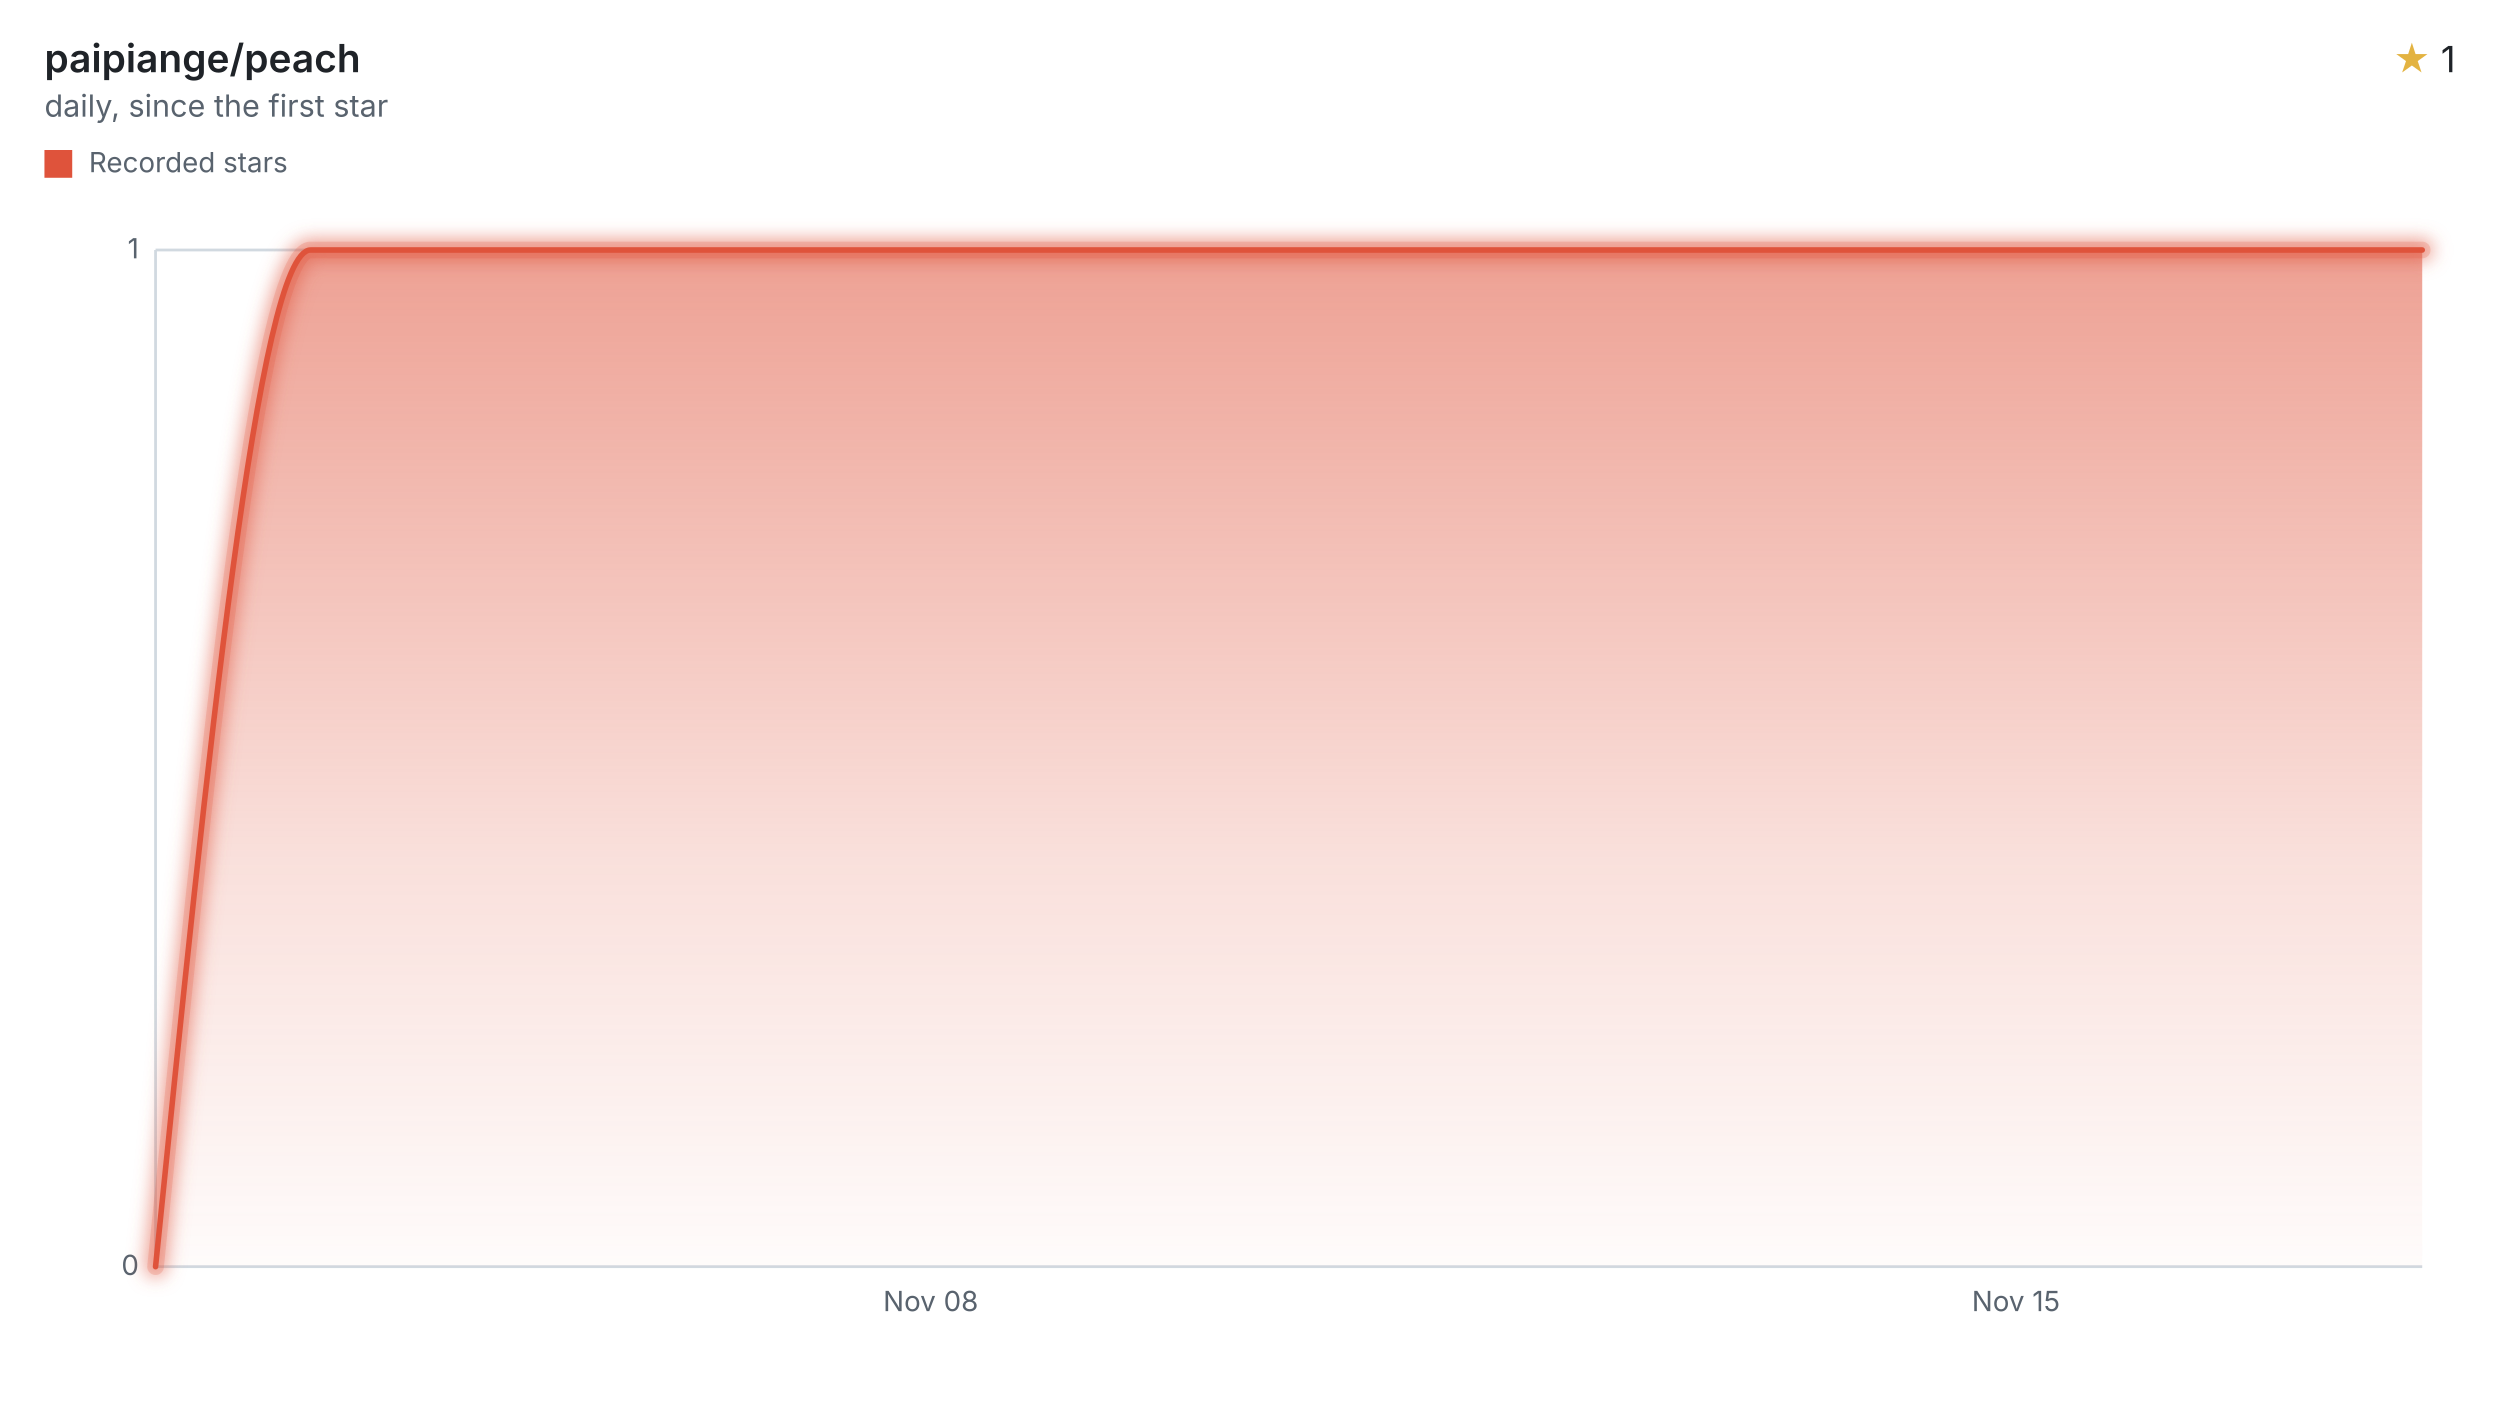
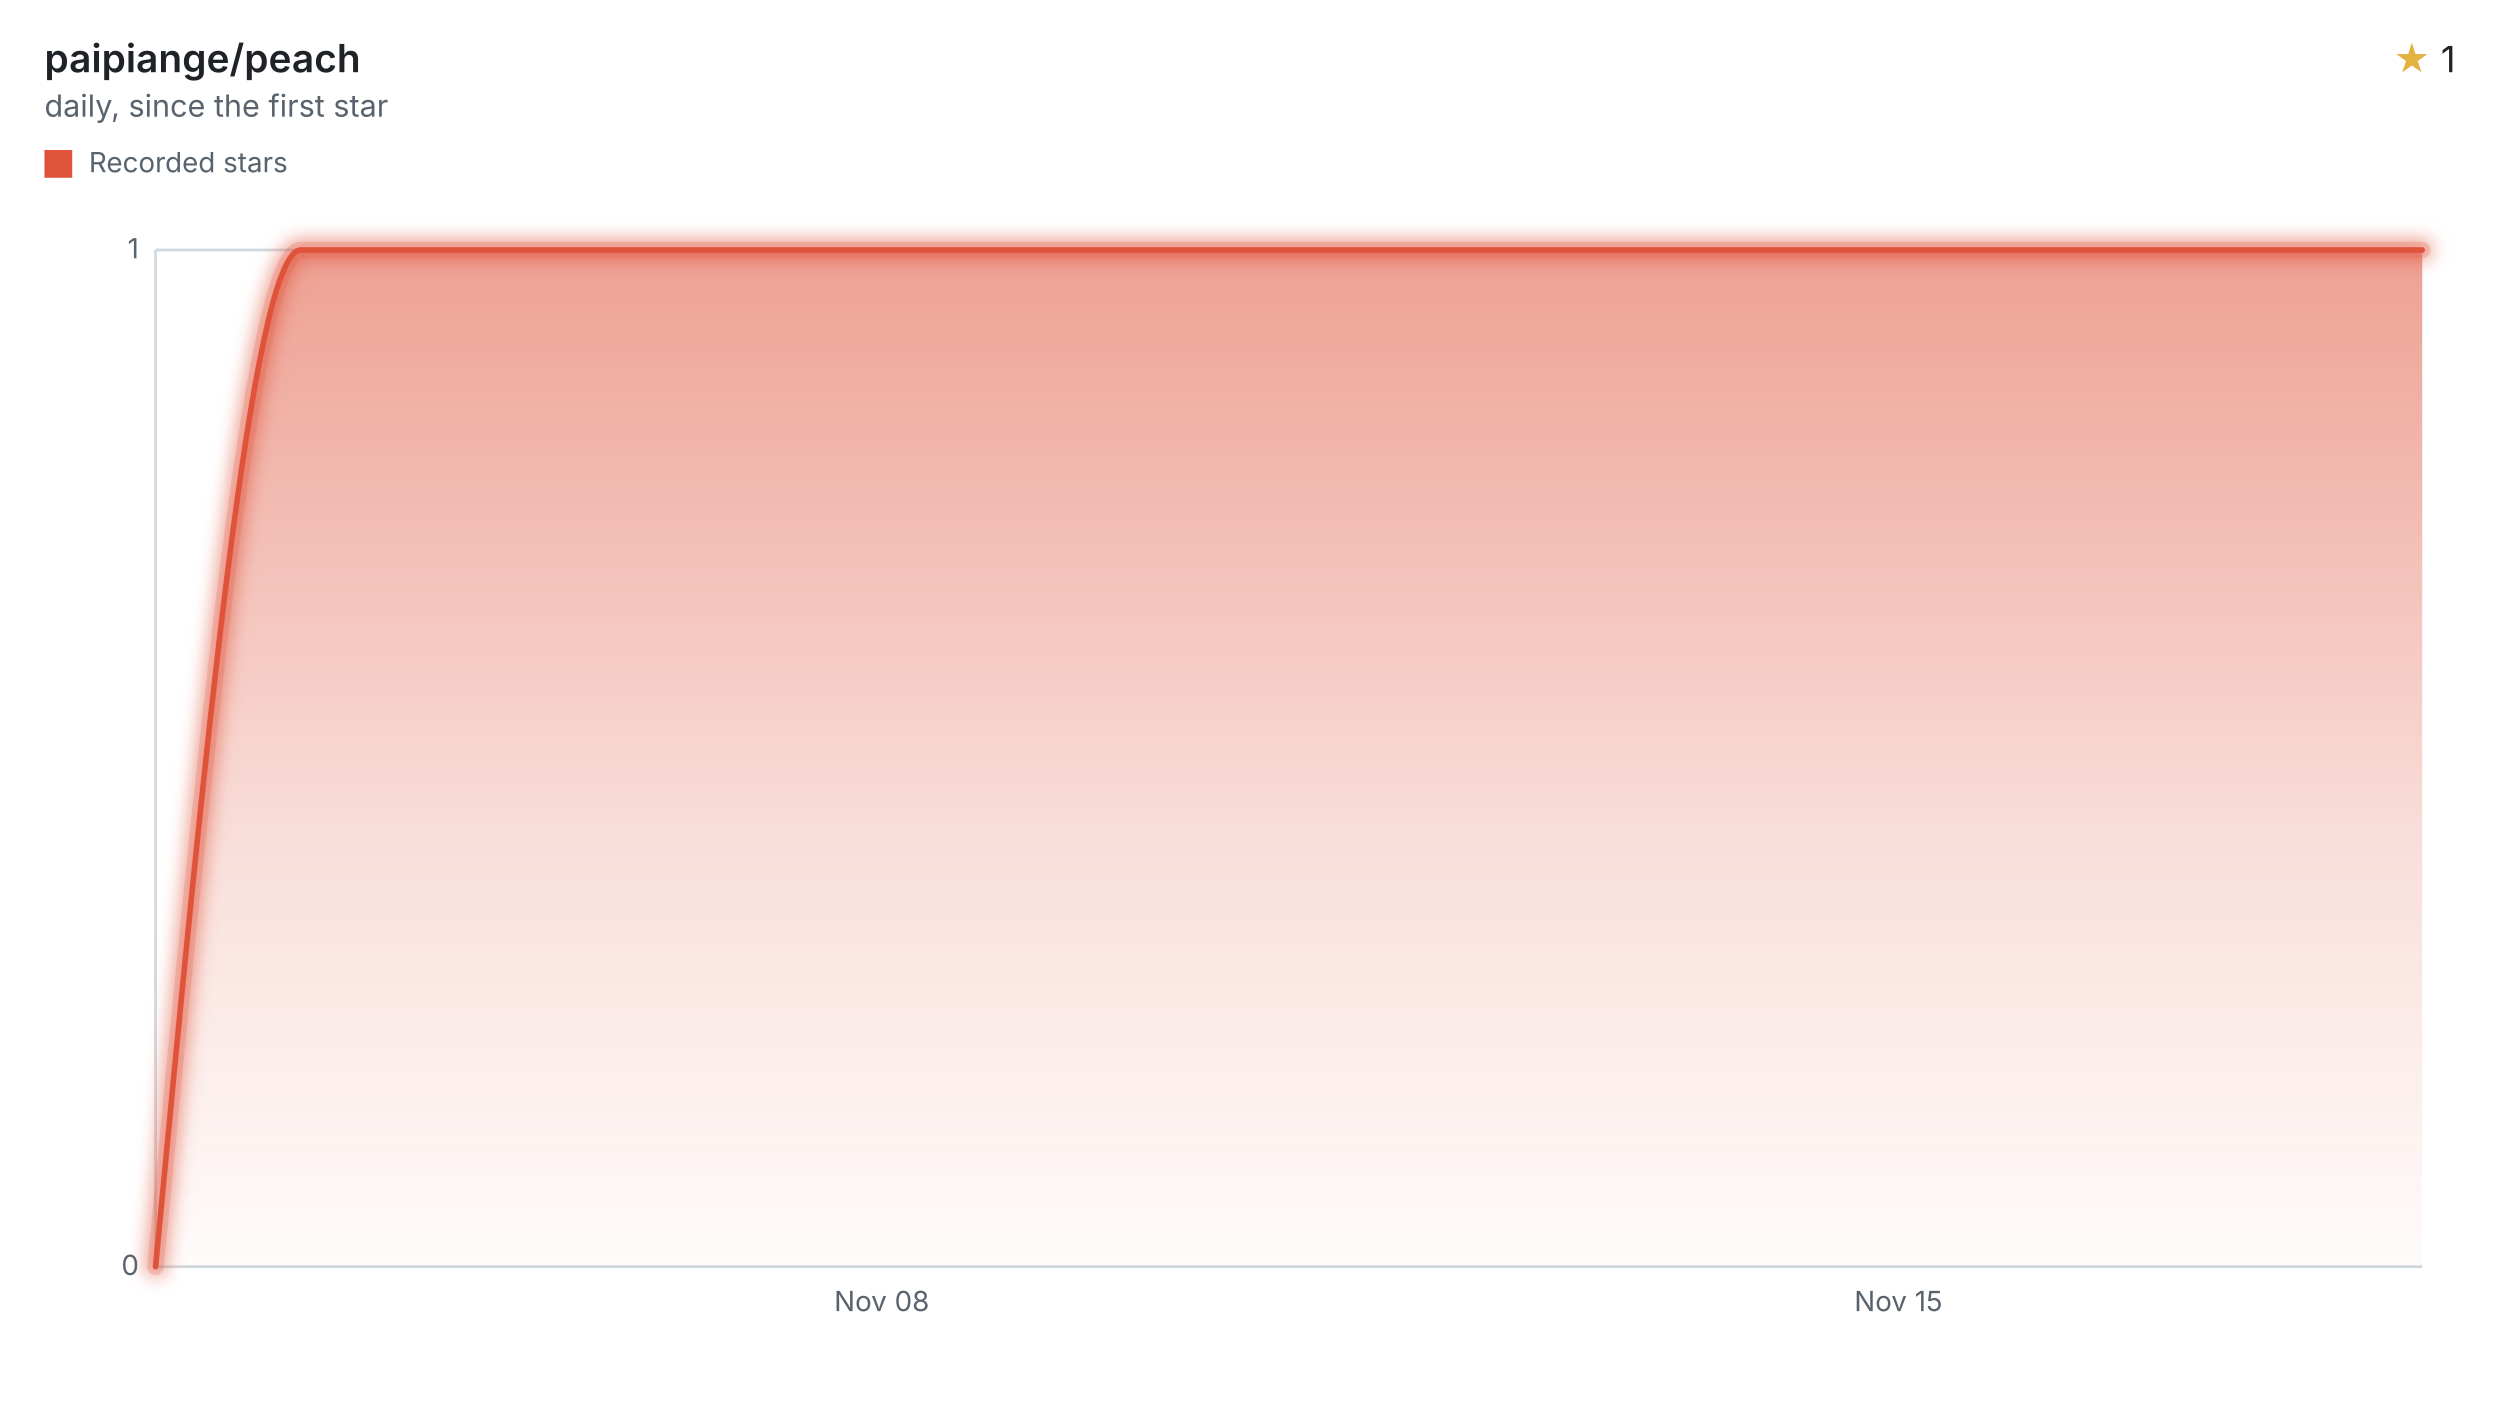
<svg xmlns="http://www.w3.org/2000/svg" width="900" height="508" viewBox="0 0 900 508" role="img" aria-labelledby="title desc">
  <style>svg{font-family:-apple-system,BlinkMacSystemFont,"Segoe UI",sans-serif;}.text{fill:#1f2328;}.muted{fill:#59636e;}.accent{fill:#e3b341;}.axis{stroke:#d1d9e0;}.ink{fill:none;stroke:#df533b;}.stop{stop-color:#df533b;}</style>
  <defs>
    <filter id="halo" filterUnits="userSpaceOnUse" x="44" y="78" width="840" height="390">
      <feGaussianBlur stdDeviation="3" />
    </filter>
    <linearGradient id="stream" x1="0" y1="0" x2="0" y2="1">
      <stop offset="0" class="stop" stop-opacity="0.55" />
      <stop offset="0.6" class="stop" stop-opacity="0.18" />
      <stop offset="1" class="stop" stop-opacity="0.02" />
    </linearGradient>
  </defs>
  <text x="16" y="26" class="text" font-size="14" font-weight="600">paipiange/peach</text>
  <text x="16" y="42" class="muted" font-size="11">daily, since the first star</text>
  <text x="884" y="26" class="text" font-size="13" text-anchor="end">
    <tspan class="accent">★</tspan> 1</text>
  <rect x="16" y="54" width="10" height="10" fill="#df533b" />
  <text x="32" y="62" class="muted" font-size="10">Recorded stars</text>
  <line x1="56" x2="872" y1="456.00" y2="456.00" class="axis" />
  <text x="50" y="459.00" class="muted" font-size="10" text-anchor="end">0</text>
  <line x1="56" x2="872" y1="90.00" y2="90.00" class="axis" />
  <text x="50" y="93.00" class="muted" font-size="10" text-anchor="end">1</text>
  <line x1="56" x2="56" y1="90" y2="456" class="axis" />
-   <text x="335.06" y="472" class="muted" font-size="10" text-anchor="middle">Nov 08</text>
-   <text x="725.74" y="472" class="muted" font-size="10" text-anchor="middle">Nov 15</text>
-   <path d="M56.00,456.00C74.60,273.00,93.21,90.00,111.81,90.00C130.42,90.00,149.02,90.00,167.62,90.00C186.23,90.00,204.83,90.00,223.43,90.00C242.04,90.00,260.64,90.00,279.25,90.00C297.85,90.00,316.45,90.00,335.06,90.00C353.66,90.00,372.27,90.00,390.87,90.00C409.47,90.00,428.08,90.00,446.68,90.00C465.28,90.00,483.89,90.00,502.49,90.00C521.10,90.00,539.70,90.00,558.30,90.00C576.91,90.00,595.51,90.00,614.11,90.00C632.72,90.00,651.32,90.00,669.93,90.00C688.53,90.00,707.13,90.00,725.74,90.00C744.34,90.00,762.95,90.00,781.55,90.00C800.15,90.00,818.76,90.00,837.36,90.00C848.91,90.00,860.45,90.00,872.00,90.00L872.00,456L56.00,456Z" fill="url(#stream)" />
+   <text x="317.42" y="472" class="muted" font-size="10" text-anchor="middle">Nov 08</text>
+   <text x="683.42" y="472" class="muted" font-size="10" text-anchor="middle">Nov 15</text>
+   <path d="M56.00,456.00C73.43,273.00,90.86,90.00,108.28,90.00C125.71,90.00,143.14,90.00,160.57,90.00C178.00,90.00,195.43,90.00,212.85,90.00C230.28,90.00,247.71,90.00,265.14,90.00C282.57,90.00,300.00,90.00,317.42,90.00C334.85,90.00,352.28,90.00,369.71,90.00C387.14,90.00,404.57,90.00,421.99,90.00C439.42,90.00,456.85,90.00,474.28,90.00C491.71,90.00,509.14,90.00,526.56,90.00C543.99,90.00,561.42,90.00,578.85,90.00C596.28,90.00,613.71,90.00,631.13,90.00C648.56,90.00,665.99,90.00,683.42,90.00C700.85,90.00,718.27,90.00,735.70,90.00C753.13,90.00,770.56,90.00,787.99,90.00C805.42,90.00,822.84,90.00,840.27,90.00C850.85,90.00,861.42,90.00,872.00,90.00L872.00,456L56.00,456Z" fill="url(#stream)" />
  <g filter="url(#halo)" opacity="0.55">
-     <path d="M56.00,456.00C74.60,273.00,93.21,90.00,111.81,90.00C130.42,90.00,149.02,90.00,167.62,90.00C186.23,90.00,204.83,90.00,223.43,90.00C242.04,90.00,260.64,90.00,279.25,90.00C297.85,90.00,316.45,90.00,335.06,90.00C353.66,90.00,372.27,90.00,390.87,90.00C409.47,90.00,428.08,90.00,446.68,90.00C465.28,90.00,483.89,90.00,502.49,90.00C521.10,90.00,539.70,90.00,558.30,90.00C576.91,90.00,595.51,90.00,614.11,90.00C632.72,90.00,651.32,90.00,669.93,90.00C688.53,90.00,707.13,90.00,725.74,90.00C744.34,90.00,762.95,90.00,781.55,90.00C800.15,90.00,818.76,90.00,837.36,90.00C848.91,90.00,860.45,90.00,872.00,90.00" class="ink" stroke-linecap="round" stroke-linejoin="round" stroke-width="8" />
+     <path d="M56.00,456.00C73.43,273.00,90.86,90.00,108.28,90.00C125.71,90.00,143.14,90.00,160.57,90.00C178.00,90.00,195.43,90.00,212.85,90.00C230.28,90.00,247.71,90.00,265.14,90.00C282.57,90.00,300.00,90.00,317.42,90.00C334.85,90.00,352.28,90.00,369.71,90.00C387.14,90.00,404.57,90.00,421.99,90.00C439.42,90.00,456.85,90.00,474.28,90.00C491.71,90.00,509.14,90.00,526.56,90.00C543.99,90.00,561.42,90.00,578.85,90.00C596.28,90.00,613.71,90.00,631.13,90.00C648.56,90.00,665.99,90.00,683.42,90.00C700.85,90.00,718.27,90.00,735.70,90.00C753.13,90.00,770.56,90.00,787.99,90.00C805.42,90.00,822.84,90.00,840.27,90.00C850.85,90.00,861.42,90.00,872.00,90.00" class="ink" stroke-linecap="round" stroke-linejoin="round" stroke-width="8" />
  </g>
  <g opacity="0.2">
-     <path d="M56.00,456.00C74.60,273.00,93.21,90.00,111.81,90.00C130.42,90.00,149.02,90.00,167.62,90.00C186.23,90.00,204.83,90.00,223.43,90.00C242.04,90.00,260.64,90.00,279.25,90.00C297.85,90.00,316.45,90.00,335.06,90.00C353.66,90.00,372.27,90.00,390.87,90.00C409.47,90.00,428.08,90.00,446.68,90.00C465.28,90.00,483.89,90.00,502.49,90.00C521.10,90.00,539.70,90.00,558.30,90.00C576.91,90.00,595.51,90.00,614.11,90.00C632.72,90.00,651.32,90.00,669.93,90.00C688.53,90.00,707.13,90.00,725.74,90.00C744.34,90.00,762.95,90.00,781.55,90.00C800.15,90.00,818.76,90.00,837.36,90.00C848.91,90.00,860.45,90.00,872.00,90.00" class="ink" stroke-linecap="round" stroke-linejoin="round" stroke-width="6" />
+     <path d="M56.00,456.00C73.43,273.00,90.86,90.00,108.28,90.00C125.71,90.00,143.14,90.00,160.57,90.00C178.00,90.00,195.43,90.00,212.85,90.00C230.28,90.00,247.71,90.00,265.14,90.00C282.57,90.00,300.00,90.00,317.42,90.00C334.85,90.00,352.28,90.00,369.71,90.00C387.14,90.00,404.57,90.00,421.99,90.00C439.42,90.00,456.85,90.00,474.28,90.00C491.71,90.00,509.14,90.00,526.56,90.00C543.99,90.00,561.42,90.00,578.85,90.00C596.28,90.00,613.71,90.00,631.13,90.00C648.56,90.00,665.99,90.00,683.42,90.00C700.85,90.00,718.27,90.00,735.70,90.00C753.13,90.00,770.56,90.00,787.99,90.00C805.42,90.00,822.84,90.00,840.27,90.00C850.85,90.00,861.42,90.00,872.00,90.00" class="ink" stroke-linecap="round" stroke-linejoin="round" stroke-width="6" />
  </g>
-   <path d="M56.00,456.00C74.60,273.00,93.21,90.00,111.81,90.00C130.42,90.00,149.02,90.00,167.62,90.00C186.23,90.00,204.83,90.00,223.43,90.00C242.04,90.00,260.64,90.00,279.25,90.00C297.85,90.00,316.45,90.00,335.06,90.00C353.66,90.00,372.27,90.00,390.87,90.00C409.47,90.00,428.08,90.00,446.68,90.00C465.28,90.00,483.89,90.00,502.49,90.00C521.10,90.00,539.70,90.00,558.30,90.00C576.91,90.00,595.51,90.00,614.11,90.00C632.72,90.00,651.32,90.00,669.93,90.00C688.53,90.00,707.13,90.00,725.74,90.00C744.34,90.00,762.95,90.00,781.55,90.00C800.15,90.00,818.76,90.00,837.36,90.00C848.91,90.00,860.45,90.00,872.00,90.00" class="ink" stroke-linecap="round" stroke-linejoin="round" stroke-width="2" />
+   <path d="M56.00,456.00C73.43,273.00,90.86,90.00,108.28,90.00C125.71,90.00,143.14,90.00,160.57,90.00C178.00,90.00,195.43,90.00,212.85,90.00C230.28,90.00,247.71,90.00,265.14,90.00C282.57,90.00,300.00,90.00,317.42,90.00C334.85,90.00,352.28,90.00,369.71,90.00C387.14,90.00,404.57,90.00,421.99,90.00C439.42,90.00,456.85,90.00,474.28,90.00C491.71,90.00,509.14,90.00,526.56,90.00C543.99,90.00,561.42,90.00,578.85,90.00C596.28,90.00,613.71,90.00,631.13,90.00C648.56,90.00,665.99,90.00,683.42,90.00C700.85,90.00,718.27,90.00,735.70,90.00C753.13,90.00,770.56,90.00,787.99,90.00C805.42,90.00,822.84,90.00,840.27,90.00C850.85,90.00,861.42,90.00,872.00,90.00" class="ink" stroke-linecap="round" stroke-linejoin="round" stroke-width="2" />
</svg>
